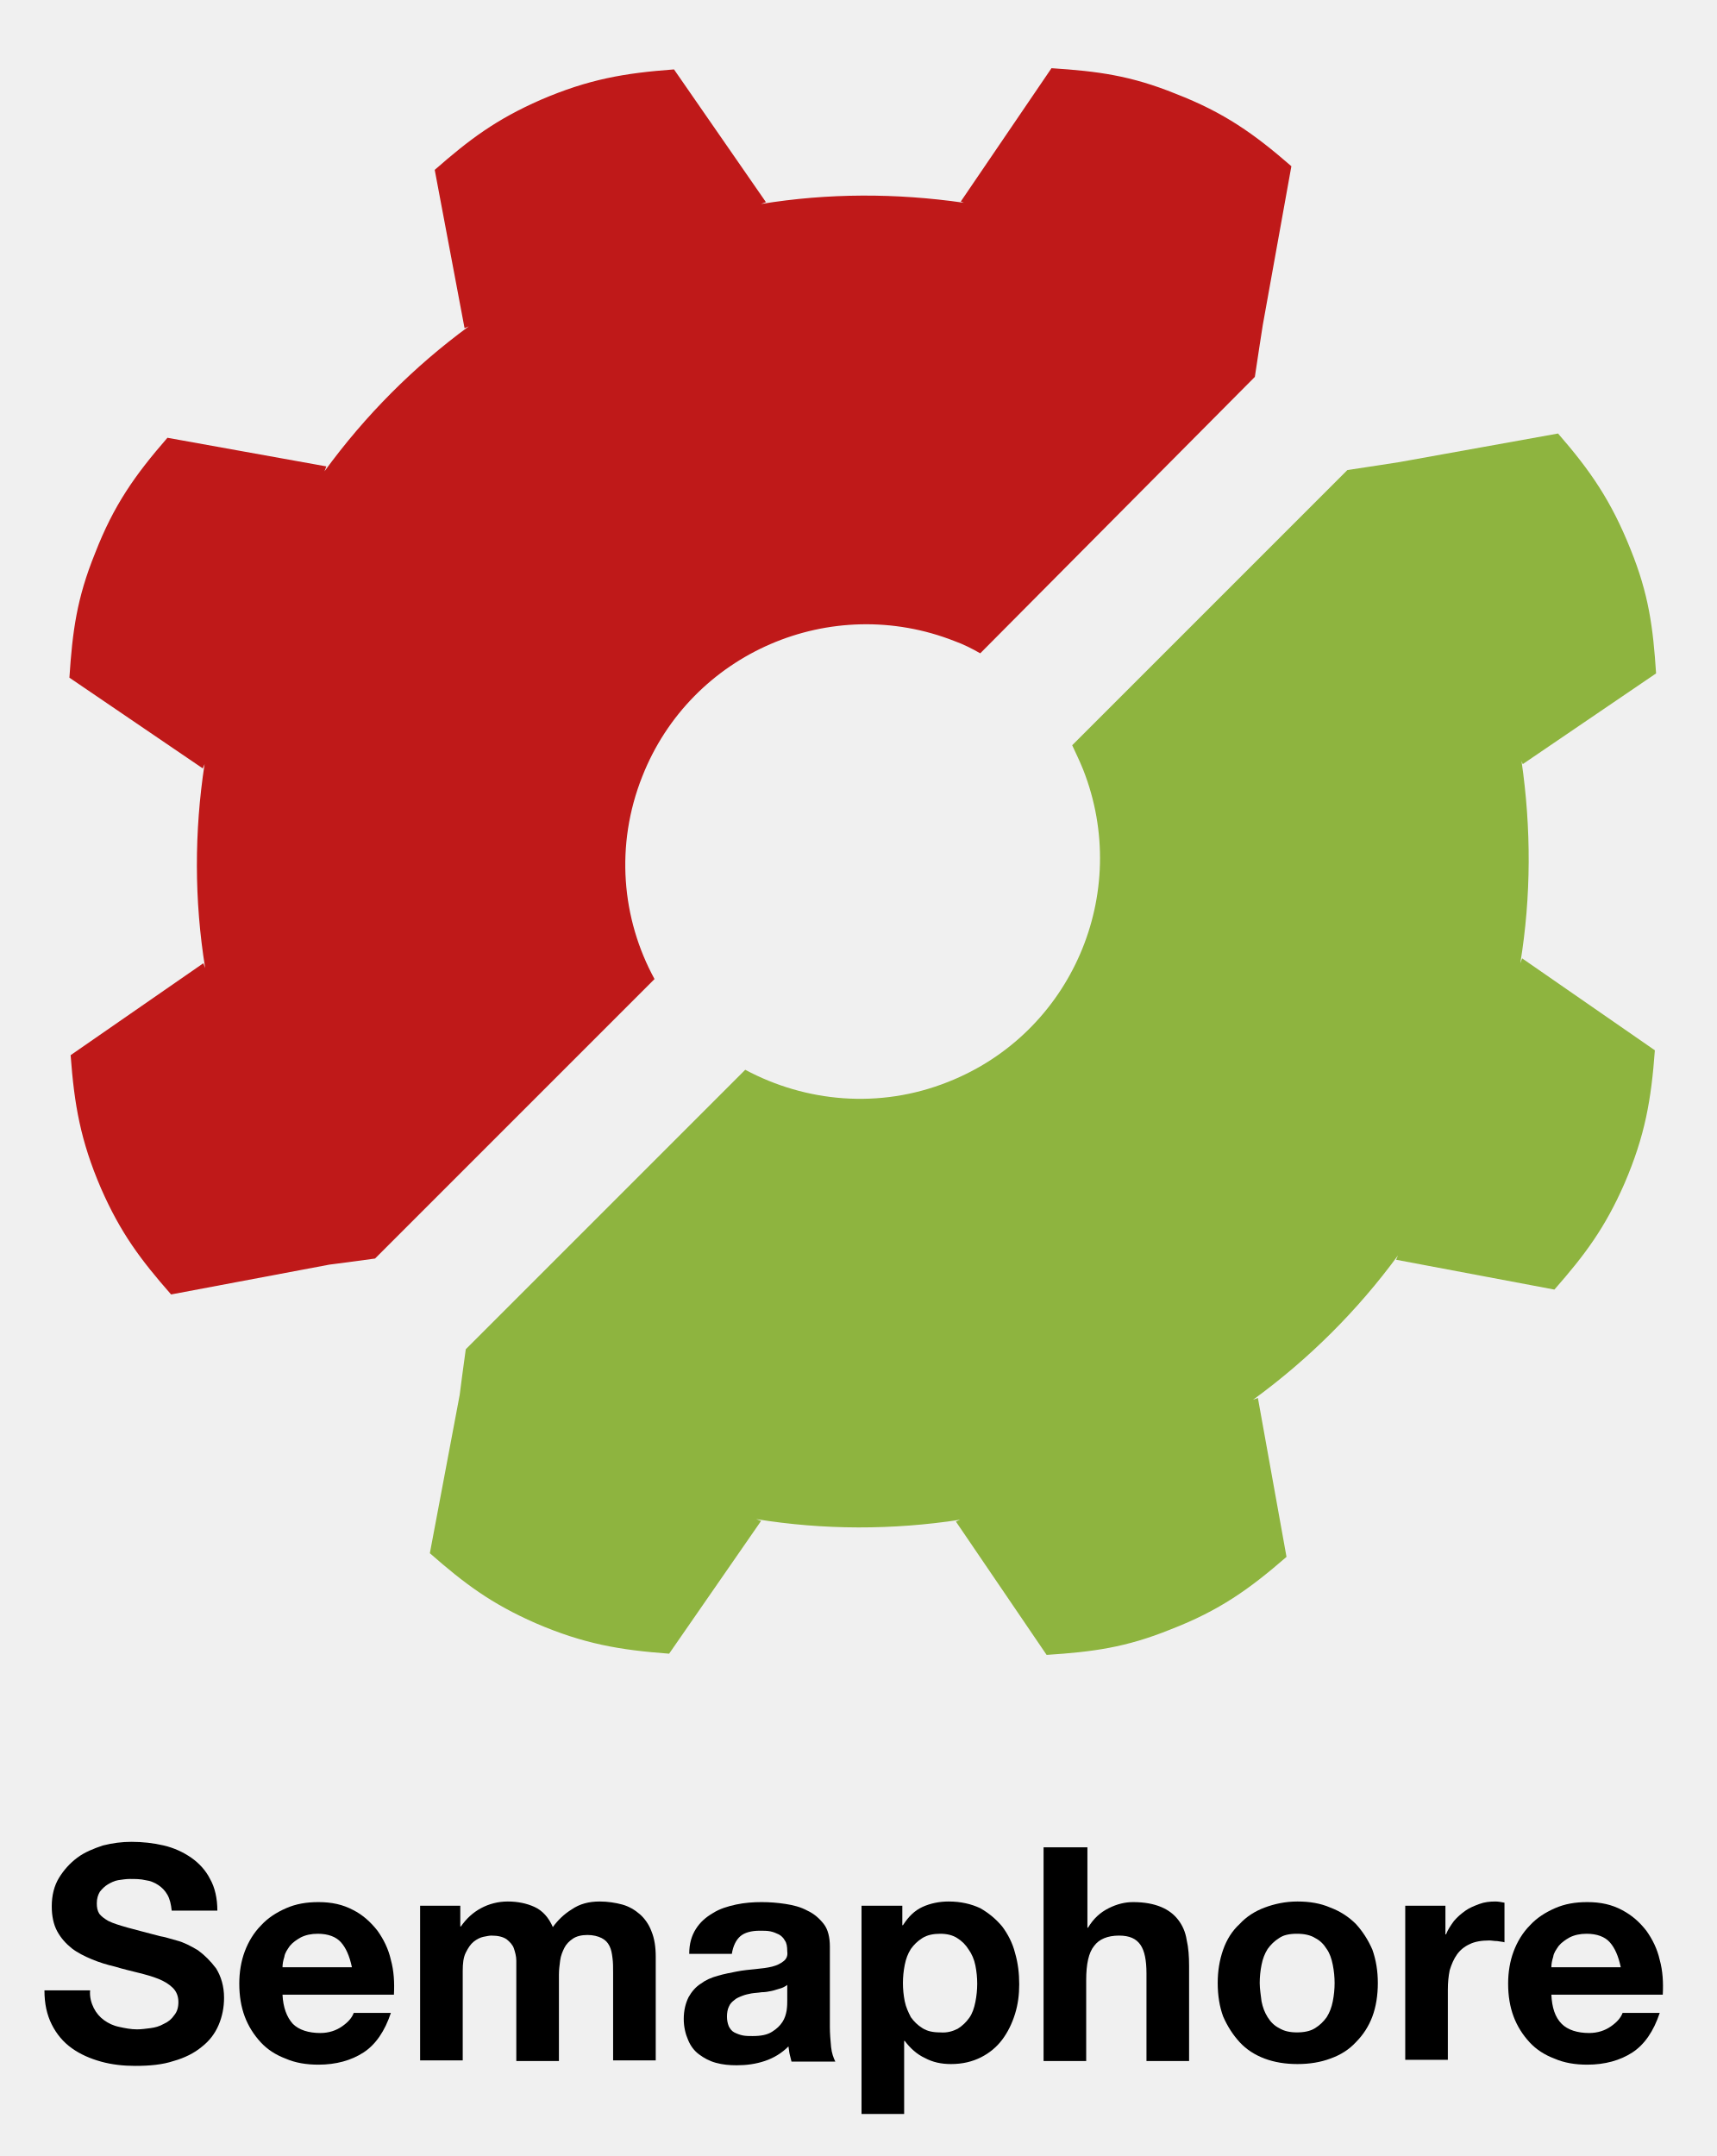
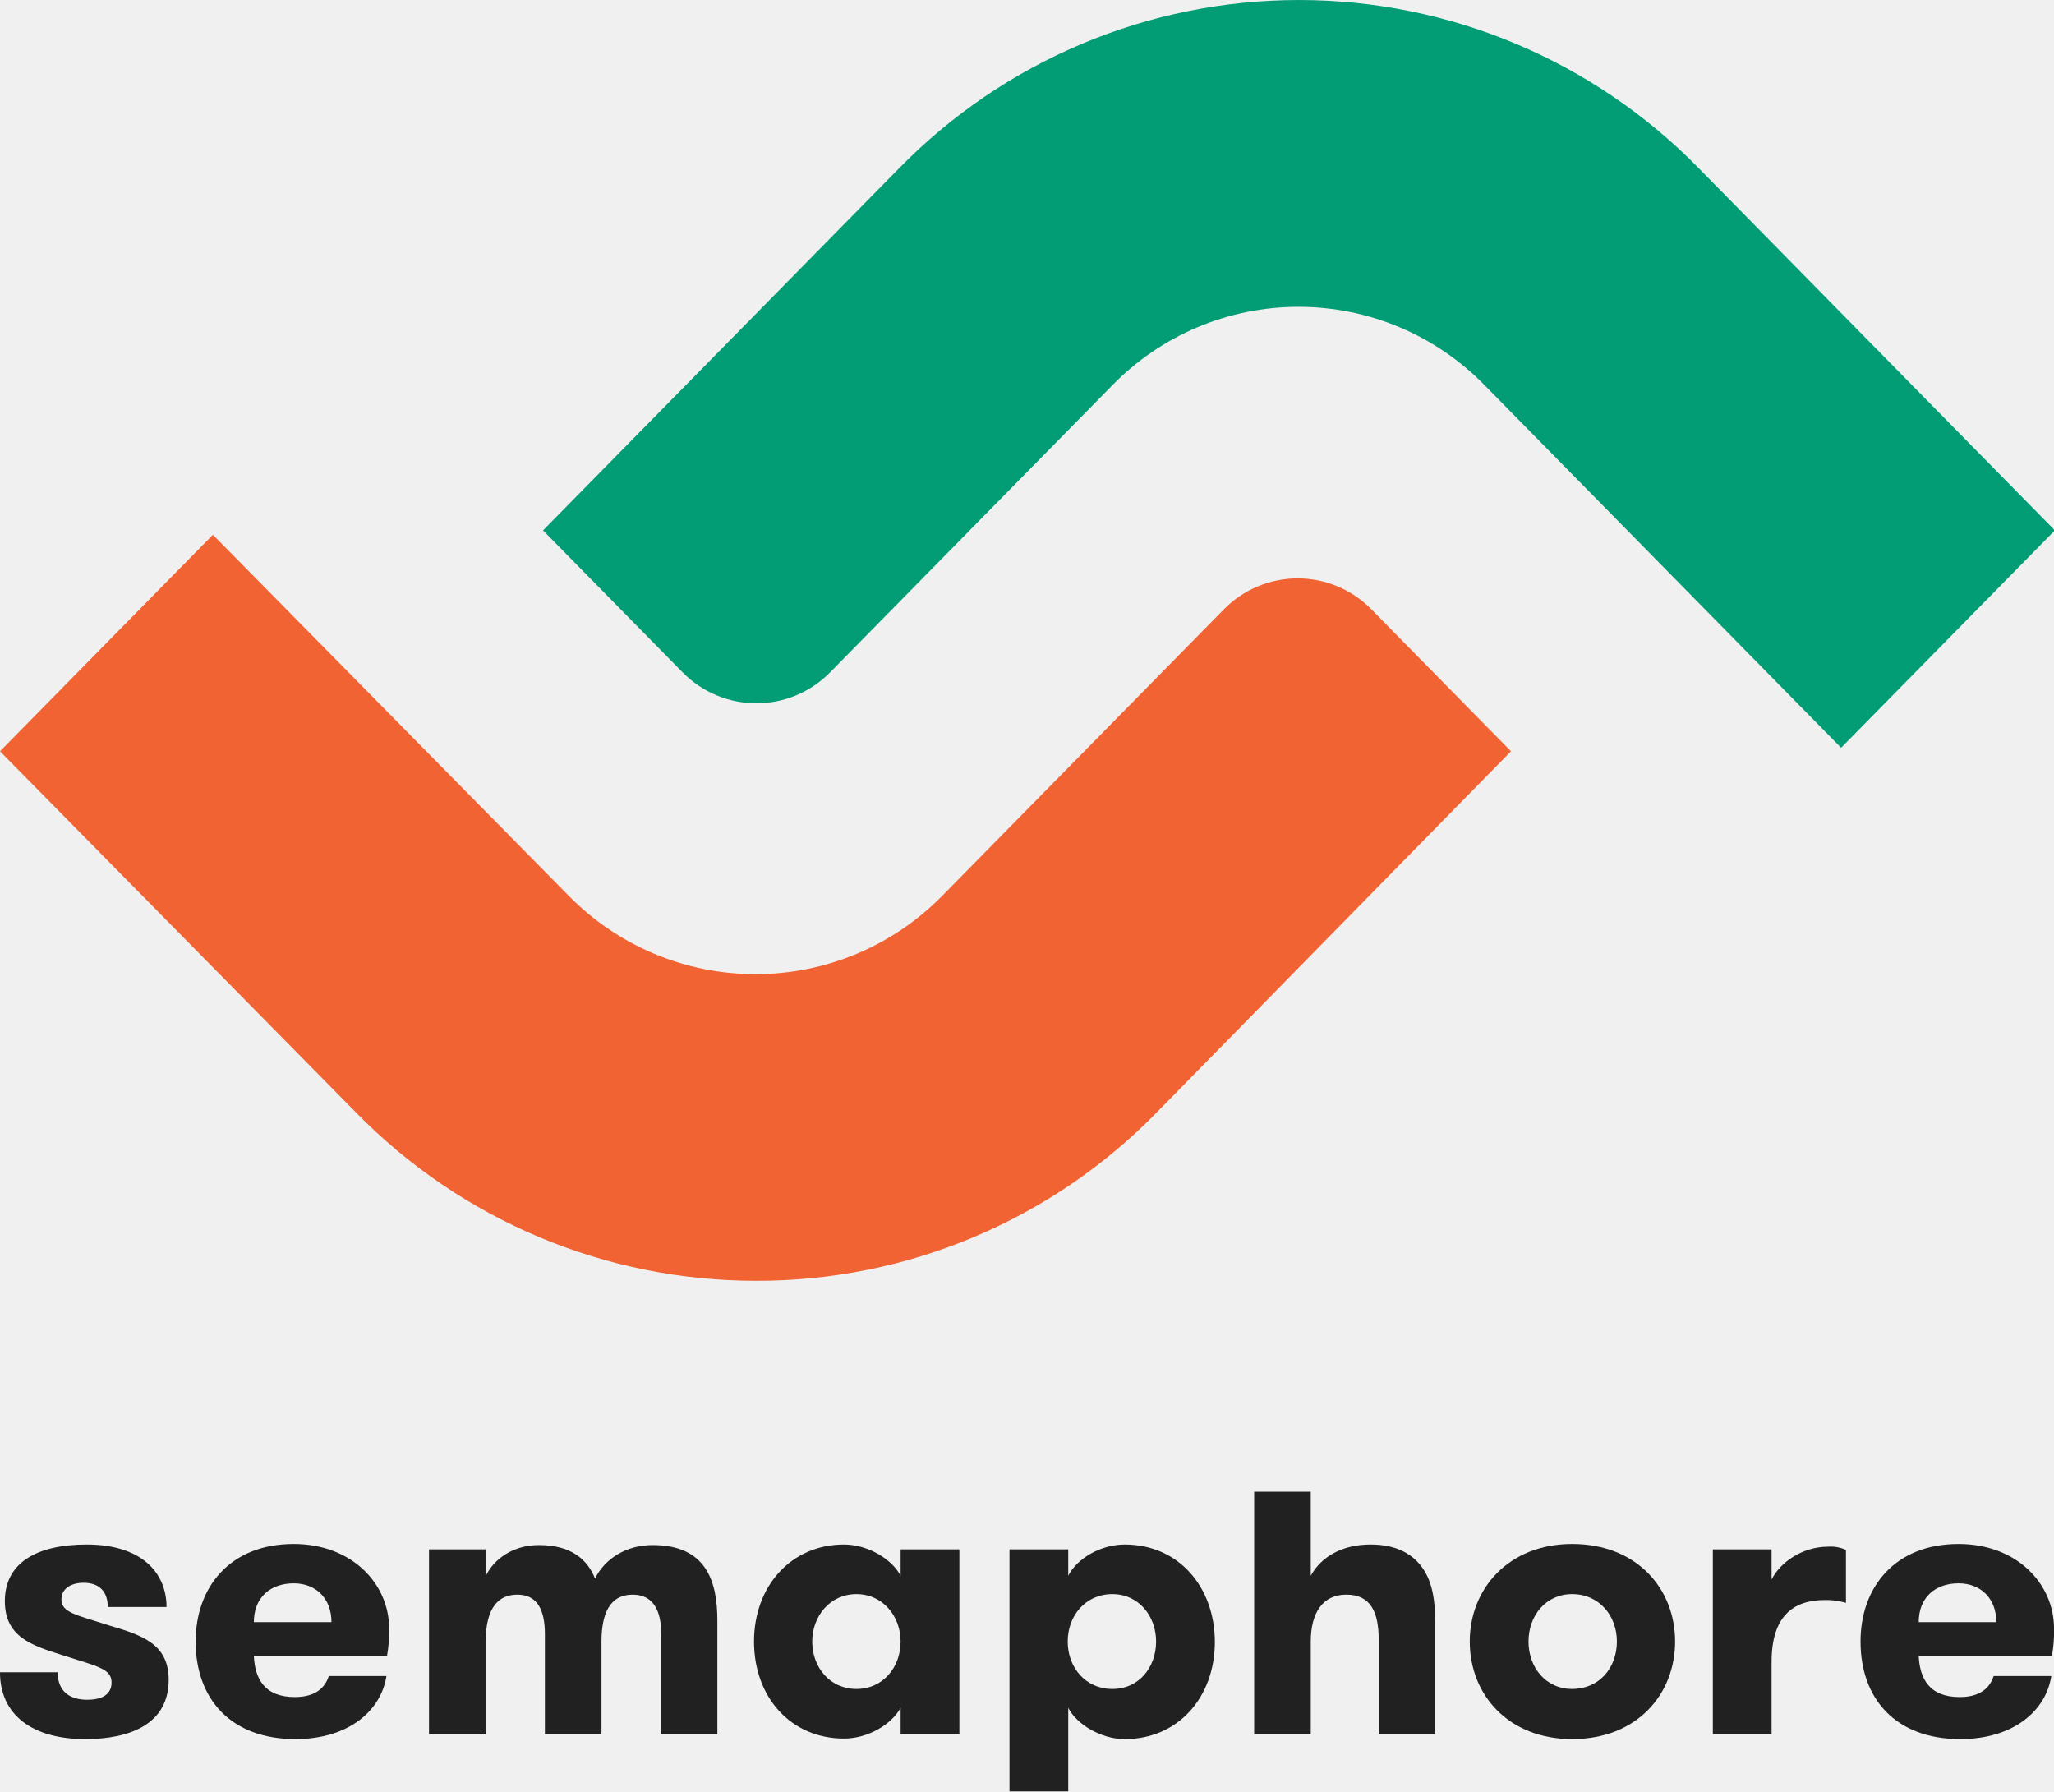
- <svg xmlns="http://www.w3.org/2000/svg" version="1.1" id="Layer_1" x="0px" y="0px" viewBox="0 0 282 354.1" style="enable-background:new 0 0 282 354.1;" xml:space="preserve">
-   <style type="text/css">
- 	.st0{fill:#0B5565;}
- 	.st1{fill:#27AAE0;}
- 	.st2{fill:#375C92;}
- 	.st3{fill:#8DC53E;}
- 	.st4{fill:#34A474;}
- 	.st5{enable-background:new    ;}
- 	.st6{fill:#003399;}
- 	.st7{fill:#0088D1;}
- 	.st8{fill:#4299D0;}
- 	.st9{fill:#252728;}
- 	.st10{fill:none;}
- 	.st11{fill:#E95028;}
- 	.st12{fill:#FB6D26;}
- 	.st13{fill:#FBA226;}
- 	.st14{fill:#E14329;}
- 	.st15{fill:#BC5A34;}
- 	.st16{fill:#FFFFFF;}
- 	.st17{fill:#8EB43F;}
- 	.st18{fill:#BF1919;}
- </style>
-   <g>
-     <path class="st17" d="M177.9,126.4c8,20.3-1.9,43.3-22.2,51.3c-11.3,4.5-23.4,3.3-33.3-2l-45.9,45.9c-0.3,2-1,7.5-1,7.5l-4.9,26   c5.7,5,10.1,8.3,17.4,11.5c7.9,3.4,13.8,4.4,21.9,5l15.1-21.8l-0.8-0.3c11.1,1.8,22.4,1.8,33.5,0.1l-0.7,0.3l14.9,21.9   c7.6-0.5,13-1.2,20.4-4.2c8-3.1,12.9-6.6,19-11.9l-4.7-26.1l-0.8,0.3c9.2-6.7,17.2-14.7,23.8-23.7l-0.3,0.7l26,4.9   c5-5.7,8.3-10.1,11.5-17.4c3.4-7.9,4.4-13.8,5-21.9l-21.8-15.1l-0.3,0.8c1.8-11,1.8-22.2,0.2-33.2l0.2,0.5l21.9-14.9   c-0.5-7.6-1.2-13-4.2-20.4c-3.2-8-6.6-12.9-11.9-19l-26.1,4.7c0,0-6.4,1-8.5,1.3l-45.2,45.2C176.6,123.5,177.3,124.9,177.9,126.4" />
-   </g>
-   <g>
-     <path class="st18" d="M156.8,105.3c-20.3-8-43.3,1.9-51.3,22.2c-4.5,11.3-3.4,23.4,2,33.3l-45.9,45.9c-2,0.3-7.5,1-7.5,1l-26,4.9   c-5-5.7-8.3-10.1-11.5-17.4c-3.4-7.9-4.4-13.8-5-21.9l21.8-15.1l0.3,0.8c-1.8-11.1-1.8-22.4-0.1-33.5l-0.3,0.7l-21.9-14.9   c0.5-7.6,1.2-13,4.2-20.4c3.1-8,6.6-12.9,11.9-19l26.1,4.7l-0.3,0.8c6.7-9.2,14.7-17.2,23.7-23.8l-0.7,0.3l-4.9-26   c5.7-5,10.1-8.3,17.4-11.5c7.9-3.4,13.8-4.4,21.9-5l15.1,21.8l-0.8,0.3c11-1.8,22.2-1.8,33.3-0.2l-0.5-0.2l14.9-21.9   c7.6,0.5,13,1.2,20.4,4.2c8,3.1,12.9,6.6,19,11.9l-4.7,26.1c0,0-1,6.4-1.3,8.5L161,107.3C159.6,106.5,158.2,105.8,156.8,105.3" />
-   </g>
-   <g>
-     <path d="M15.4,329.8c0.4,0.8,1,1.5,1.7,2c0.7,0.5,1.5,0.9,2.5,1.1c0.9,0.2,1.9,0.4,2.9,0.4c0.7,0,1.4-0.1,2.2-0.2   c0.8-0.1,1.5-0.3,2.2-0.7c0.7-0.3,1.3-0.8,1.7-1.4c0.5-0.6,0.7-1.3,0.7-2.2c0-0.9-0.3-1.7-0.9-2.3c-0.6-0.6-1.4-1.1-2.4-1.5   s-2.1-0.7-3.3-1c-1.2-0.3-2.5-0.6-3.8-1c-1.3-0.3-2.6-0.7-3.8-1.2c-1.2-0.5-2.4-1.1-3.3-1.8c-1-0.8-1.8-1.7-2.4-2.8   c-0.6-1.1-0.9-2.5-0.9-4.1c0-1.8,0.4-3.4,1.2-4.7c0.8-1.3,1.8-2.4,3-3.3c1.2-0.9,2.7-1.5,4.2-2c1.6-0.4,3.1-0.6,4.7-0.6   c1.8,0,3.6,0.2,5.3,0.6c1.7,0.4,3.2,1.1,4.5,2c1.3,0.9,2.4,2.1,3.1,3.5c0.8,1.4,1.2,3.2,1.2,5.2h-7.5c-0.1-1-0.3-1.9-0.7-2.6   c-0.4-0.7-0.9-1.2-1.5-1.6c-0.6-0.4-1.3-0.7-2.1-0.8c-0.8-0.2-1.7-0.2-2.6-0.2c-0.6,0-1.2,0.1-1.9,0.2c-0.6,0.1-1.2,0.4-1.7,0.7   c-0.5,0.3-0.9,0.7-1.3,1.2c-0.3,0.5-0.5,1.1-0.5,1.9c0,0.7,0.1,1.2,0.4,1.7c0.3,0.4,0.8,0.8,1.5,1.2c0.8,0.4,1.8,0.7,3.2,1.1   c1.4,0.4,3.1,0.8,5.3,1.4c0.7,0.1,1.6,0.4,2.7,0.7c1.2,0.3,2.3,0.9,3.5,1.6c1.1,0.8,2.1,1.8,3,3c0.8,1.3,1.3,2.9,1.3,4.8   c0,1.6-0.3,3.1-0.9,4.5c-0.6,1.4-1.5,2.6-2.8,3.6c-1.2,1-2.8,1.8-4.6,2.3c-1.8,0.6-3.9,0.8-6.3,0.8c-1.9,0-3.8-0.2-5.6-0.7   c-1.8-0.5-3.4-1.2-4.8-2.2c-1.4-1-2.5-2.3-3.3-3.9c-0.8-1.6-1.2-3.4-1.2-5.6h7.5C14.7,328,15,329,15.4,329.8z" />
-     <path d="M48.1,332.4c1,1,2.6,1.5,4.5,1.5c1.4,0,2.6-0.4,3.6-1.1c1-0.7,1.6-1.4,1.9-2.2h6.1c-1,3-2.5,5.2-4.5,6.5   c-2,1.3-4.5,2-7.4,2c-2,0-3.8-0.3-5.4-1c-1.6-0.6-3-1.5-4.1-2.7c-1.1-1.2-2-2.6-2.6-4.2c-0.6-1.6-0.9-3.4-0.9-5.4   c0-1.9,0.3-3.7,0.9-5.3c0.6-1.6,1.5-3.1,2.7-4.3c1.1-1.2,2.5-2.1,4.1-2.8c1.6-0.7,3.3-1,5.3-1c2.2,0,4,0.4,5.7,1.3   c1.6,0.8,2.9,2,4,3.4c1,1.4,1.8,3,2.2,4.8c0.5,1.8,0.6,3.7,0.5,5.7H46.4C46.5,329.7,47.1,331.3,48.1,332.4z M56,319   c-0.8-0.9-2.1-1.4-3.8-1.4c-1.1,0-2,0.2-2.8,0.6c-0.7,0.4-1.3,0.8-1.8,1.4c-0.4,0.6-0.8,1.1-0.9,1.8c-0.2,0.6-0.3,1.2-0.3,1.7h11.4   C57.4,321.2,56.8,319.9,56,319z" />
-     <path d="M75.6,313v3.4h0.1c0.9-1.3,2-2.3,3.3-3c1.3-0.7,2.8-1.1,4.4-1.1c1.6,0,3.1,0.3,4.4,0.9c1.3,0.6,2.3,1.7,3,3.3   c0.8-1.1,1.8-2.1,3.1-2.9c1.3-0.9,2.8-1.3,4.6-1.3c1.3,0,2.6,0.2,3.7,0.5c1.1,0.3,2.1,0.9,2.9,1.6c0.8,0.7,1.5,1.7,1.9,2.8   c0.5,1.2,0.7,2.6,0.7,4.2v17h-7V324c0-0.9,0-1.7-0.1-2.4c-0.1-0.8-0.2-1.4-0.5-2s-0.7-1-1.3-1.3c-0.6-0.3-1.4-0.5-2.3-0.5   c-1,0-1.8,0.2-2.4,0.6c-0.6,0.4-1.1,0.9-1.4,1.5c-0.3,0.6-0.6,1.3-0.7,2.1c-0.1,0.8-0.2,1.5-0.2,2.3v14.2h-7v-14.3   c0-0.8,0-1.5,0-2.2s-0.2-1.4-0.4-2c-0.2-0.6-0.7-1.1-1.2-1.5c-0.6-0.4-1.4-0.6-2.5-0.6c-0.3,0-0.8,0.1-1.3,0.2s-1.1,0.4-1.6,0.8   c-0.5,0.4-0.9,1-1.3,1.8c-0.4,0.8-0.5,1.8-0.5,3v14.7h-7V313H75.6z" />
-     <path d="M114.3,316.8c0.7-1.1,1.6-1.9,2.8-2.6c1.1-0.7,2.4-1.1,3.8-1.4c1.4-0.3,2.8-0.4,4.2-0.4c1.3,0,2.6,0.1,3.9,0.3   c1.3,0.2,2.5,0.5,3.6,1.1c1.1,0.5,2,1.3,2.7,2.2c0.7,0.9,1,2.2,1,3.7v13.2c0,1.1,0.1,2.2,0.2,3.3c0.1,1,0.4,1.8,0.7,2.4H130   c-0.1-0.4-0.2-0.8-0.3-1.2c-0.1-0.4-0.1-0.8-0.2-1.3c-1.1,1.1-2.4,1.9-3.9,2.4c-1.5,0.5-3,0.7-4.6,0.7c-1.2,0-2.3-0.1-3.4-0.4   s-2-0.8-2.8-1.4c-0.8-0.6-1.4-1.4-1.8-2.4c-0.4-0.9-0.7-2.1-0.7-3.4c0-1.4,0.3-2.6,0.8-3.6c0.5-0.9,1.2-1.7,2-2.2   c0.8-0.6,1.7-1,2.8-1.3c1-0.3,2.1-0.5,3.1-0.7c1-0.2,2.1-0.3,3.1-0.4c1-0.1,1.9-0.2,2.7-0.4c0.8-0.2,1.4-0.5,1.9-0.9   c0.5-0.4,0.7-0.9,0.6-1.6c0-0.8-0.1-1.4-0.4-1.8c-0.2-0.4-0.6-0.8-1-1c-0.4-0.2-0.9-0.4-1.4-0.5c-0.5-0.1-1.1-0.1-1.7-0.1   c-1.4,0-2.5,0.3-3.2,0.9s-1.2,1.6-1.4,2.9h-7C113.2,319.2,113.6,317.9,114.3,316.8z M128.1,326.6c-0.4,0.1-0.9,0.3-1.4,0.4   c-0.5,0.1-1,0.2-1.6,0.2c-0.6,0.1-1.1,0.1-1.7,0.2c-0.5,0.1-1,0.2-1.5,0.4c-0.5,0.2-1,0.4-1.3,0.7c-0.4,0.3-0.7,0.6-0.9,1.1   c-0.2,0.4-0.3,1-0.3,1.6c0,0.6,0.1,1.1,0.3,1.6c0.2,0.4,0.5,0.8,0.9,1c0.4,0.2,0.9,0.4,1.4,0.5s1.1,0.1,1.6,0.1   c1.4,0,2.4-0.2,3.2-0.7c0.8-0.5,1.3-1,1.7-1.6c0.4-0.6,0.6-1.3,0.7-1.9c0.1-0.7,0.1-1.2,0.1-1.6V326   C128.9,326.3,128.5,326.5,128.1,326.6z" />
-     <path d="M148.2,313v3.2h0.1c0.9-1.4,1.9-2.4,3.2-3c1.3-0.6,2.8-0.9,4.3-0.9c2,0,3.7,0.4,5.2,1.1c1.4,0.8,2.6,1.8,3.6,3   c0.9,1.2,1.7,2.7,2.1,4.3c0.5,1.7,0.7,3.4,0.7,5.2c0,1.7-0.2,3.3-0.7,4.9c-0.5,1.6-1.2,3-2.1,4.2c-0.9,1.2-2.1,2.2-3.5,2.9   c-1.4,0.7-3,1.1-4.9,1.1c-1.6,0-3-0.3-4.3-1c-1.3-0.6-2.4-1.6-3.3-2.8h-0.1v12h-7V313H148.2z M157.3,333.2c0.8-0.5,1.4-1.1,1.9-1.8   c0.5-0.7,0.8-1.6,1-2.6s0.3-2,0.3-3c0-1-0.1-2-0.3-3c-0.2-1-0.6-1.9-1.1-2.6c-0.5-0.8-1.1-1.4-1.9-1.9c-0.8-0.5-1.7-0.7-2.8-0.7   c-1.1,0-2.1,0.2-2.9,0.7c-0.8,0.5-1.4,1.1-1.9,1.8c-0.5,0.8-0.8,1.6-1,2.6c-0.2,1-0.3,2-0.3,3c0,1,0.1,2,0.3,3s0.6,1.8,1,2.6   c0.5,0.7,1.1,1.3,1.9,1.8c0.8,0.5,1.7,0.7,2.9,0.7C155.6,333.9,156.5,333.6,157.3,333.2z" />
-     <path d="M178.6,303.4v13.2h0.1c0.9-1.5,2-2.5,3.4-3.2c1.4-0.7,2.7-1,4-1c1.9,0,3.4,0.3,4.6,0.8c1.2,0.5,2.1,1.2,2.8,2.1   c0.7,0.9,1.2,2,1.4,3.3c0.3,1.3,0.4,2.7,0.4,4.3v15.6h-7v-14.4c0-2.1-0.3-3.7-1-4.7s-1.8-1.5-3.5-1.5c-1.9,0-3.3,0.6-4.1,1.7   c-0.9,1.1-1.3,3-1.3,5.6v13.3h-7v-35.1H178.6z" />
-     <path d="M200.9,320.2c0.6-1.7,1.5-3.1,2.7-4.2c1.1-1.2,2.5-2.1,4.1-2.7c1.6-0.6,3.4-1,5.4-1c2,0,3.8,0.3,5.4,1   c1.6,0.6,3,1.5,4.2,2.7c1.1,1.2,2,2.6,2.7,4.2c0.6,1.7,0.9,3.5,0.9,5.5c0,2-0.3,3.9-0.9,5.5c-0.6,1.6-1.5,3-2.7,4.2   c-1.1,1.2-2.5,2.1-4.2,2.7c-1.6,0.6-3.4,0.9-5.4,0.9c-2,0-3.8-0.3-5.4-0.9c-1.6-0.6-3-1.5-4.1-2.7c-1.1-1.2-2-2.6-2.7-4.2   c-0.6-1.6-0.9-3.5-0.9-5.5C200,323.7,200.3,321.9,200.9,320.2z M207.2,328.7c0.2,1,0.5,1.8,1,2.6c0.5,0.8,1.1,1.4,1.9,1.8   c0.8,0.5,1.8,0.7,2.9,0.7c1.2,0,2.2-0.2,3-0.7c0.8-0.5,1.4-1.1,1.9-1.8c0.5-0.8,0.8-1.6,1-2.6c0.2-1,0.3-2,0.3-3s-0.1-2-0.3-3   c-0.2-1-0.5-1.9-1-2.6c-0.5-0.8-1.1-1.4-1.9-1.8c-0.8-0.5-1.8-0.7-3-0.7c-1.2,0-2.2,0.2-2.9,0.7c-0.8,0.5-1.4,1.1-1.9,1.8   c-0.5,0.8-0.8,1.6-1,2.6c-0.2,1-0.3,2-0.3,3S207.1,327.8,207.2,328.7z" />
-     <path d="M237.4,313v4.7h0.1c0.3-0.8,0.8-1.5,1.3-2.2c0.6-0.7,1.2-1.2,1.9-1.7c0.7-0.5,1.5-0.8,2.3-1.1c0.8-0.3,1.7-0.4,2.6-0.4   c0.5,0,1,0.1,1.5,0.2v6.5c-0.3-0.1-0.7-0.1-1.2-0.2c-0.5,0-0.9-0.1-1.3-0.1c-1.3,0-2.4,0.2-3.2,0.6c-0.9,0.4-1.6,1-2.1,1.7   s-0.9,1.6-1.2,2.6c-0.2,1-0.3,2-0.3,3.2v11.5h-7V313H237.4z" />
-     <path d="M256.5,332.4c1,1,2.6,1.5,4.5,1.5c1.4,0,2.6-0.4,3.6-1.1c1-0.7,1.6-1.4,1.9-2.2h6.1c-1,3-2.5,5.2-4.5,6.5   c-2,1.3-4.5,2-7.4,2c-2,0-3.8-0.3-5.4-1c-1.6-0.6-3-1.5-4.1-2.7c-1.1-1.2-2-2.6-2.6-4.2c-0.6-1.6-0.9-3.4-0.9-5.4   c0-1.9,0.3-3.7,0.9-5.3c0.6-1.6,1.5-3.1,2.7-4.3c1.1-1.2,2.5-2.1,4.1-2.8c1.6-0.7,3.3-1,5.3-1c2.2,0,4,0.4,5.7,1.3s2.9,2,4,3.4   c1,1.4,1.8,3,2.2,4.8c0.5,1.8,0.6,3.7,0.5,5.7h-18.3C254.9,329.7,255.4,331.3,256.5,332.4z M264.4,319c-0.8-0.9-2.1-1.4-3.8-1.4   c-1.1,0-2,0.2-2.8,0.6c-0.7,0.4-1.3,0.8-1.8,1.4c-0.4,0.6-0.8,1.1-0.9,1.8c-0.2,0.6-0.3,1.2-0.3,1.7h11.4   C265.8,321.2,265.2,319.9,264.4,319z" />
+ <svg xmlns="http://www.w3.org/2000/svg" width="737.56" height="643.224" viewBox="0 0 737.56 643.224">
+   <defs>
+     <clipPath id="clip-path">
+       <rect id="Rectangle_2216" data-name="Rectangle 2216" width="737.56" height="459.89" fill="#fff" />
+     </clipPath>
+   </defs>
+   <g id="Group_5111" data-name="Group 5111" transform="translate(-40 264.919)">
+     <g id="Group_4065" data-name="Group 4065" transform="translate(40 270.699)">
+       <path id="Path_9092" data-name="Path 9092" d="M463.187,102.19c0,15.676-13.547,21.289-30,21.289-18.966,0-30.578-8.709-30.578-24h20.708c0,6.967,4.452,9.87,10.644,9.87,5.032,0,8.71-1.742,8.71-6.193,0-5.033-5.225-5.806-17.806-9.87-11.031-3.484-20.514-6.581-20.514-19.354,0-13.741,11.419-20.321,29.417-20.321,19.353,0,28.643,9.87,28.643,22.45h-21.1c0-5.419-2.9-8.709-8.709-8.709-4.258,0-7.935,1.935-7.935,6,0,4.838,5.806,5.613,17.031,9.29C453.511,86.126,463.187,89.223,463.187,102.19Z" transform="translate(-402.611 -34.645)" fill="#212121" />
+       <path id="Path_9093" data-name="Path 9093" d="M533.2,93.563c.387,7.935,3.676,14.709,14.708,14.709,7.354,0,10.838-3.29,12.193-7.548H580.8c-1.935,12.58-13.741,22.643-32.707,22.643-23.224,0-35.8-14.515-35.8-35.03,0-19.353,12.193-35.03,35.223-35.03,20.709,0,34.256,14.128,34.256,30.385a48.647,48.647,0,0,1-.774,9.87Zm0-12.193h27.868c0-8.516-5.612-13.934-13.548-13.934C539.195,67.436,533.2,72.468,533.2,81.37Z" transform="translate(-442.041 -34.535)" fill="#212121" />
+       <path id="Path_9094" data-name="Path 9094" d="M726.54,121.846v-35.8c0-8.9-3.1-14.322-10.258-14.322-6.386,0-11.225,4.064-11.225,16.838v33.288H684.736v-36c0-8.9-2.9-14.128-9.871-14.128-6.386,0-11.419,4.064-11.419,17.225v32.9H643.126V55.463h20.321V65.14c2.9-6.193,9.871-11.225,19.16-11.225,11.612,0,17.418,5.225,20.127,12,3.484-6.967,11.031-12,20.709-12,19.353,0,23.224,13.16,23.224,27.095v40.836Z" transform="translate(-489.074 -34.754)" fill="#212121" />
+       <path id="Path_9095" data-name="Path 9095" d="M877.972,64.837c-3.1-6-11.807-11.225-20.322-11.225-19.16,0-32.32,15.1-32.32,34.836,0,19.934,13.16,34.836,32.32,34.836,8.515,0,17.031-5.032,20.322-11.032v9.289h21.1V55.354h-21.1ZM862.1,105.479c-9.484,0-15.87-7.741-15.87-17.03,0-9.1,6.387-17.031,15.87-17.031s15.87,7.935,15.87,17.031C877.972,97.738,871.585,105.479,862.1,105.479Z" transform="translate(-554.573 -34.645)" fill="#212121" />
+       <path id="Path_9096" data-name="Path 9096" d="M1009.974,53.612c-8.711,0-17.23,5.032-20.324,11.225V55.354h-21.1v86.9h21.1v-30c3.094,6,11.8,11.225,20.324,11.225,19.158,0,32.319-15.1,32.319-34.836C1042.293,68.708,1029.131,53.612,1009.974,53.612Zm-4.452,51.867c-9.678,0-16.065-7.741-16.065-17.03s6.387-17.031,16.065-17.031c9.287,0,15.674,7.741,15.674,17.031S1015,105.479,1005.522,105.479Z" transform="translate(-606.061 -34.645)" fill="#212121" />
+       <path id="Path_9097" data-name="Path 9097" d="M1165.533,50.514c-3.675-4.645-9.485-7.548-18-7.548-10.26,0-17.807,4.451-21.483,11.225V24H1105.73v87.091h20.324V77.8c0-10.258,4.259-16.838,12.772-16.838,8.9,0,11.613,6.58,11.613,16.063v34.062h20.323V71.8C1170.761,62.32,1169.6,55.74,1165.533,50.514Z" transform="translate(-655.375 -24)" fill="#212121" />
+       <path id="Path_9098" data-name="Path 9098" d="M1226.59,88.337c0-18.966,13.938-35.03,36.773-35.03,23.224,0,36.963,16.063,36.963,35.03s-13.739,35.03-36.963,35.03C1240.527,123.367,1226.59,107.5,1226.59,88.337Zm52.835,0c0-9.29-6.385-17.031-16.063-17.031-9.48,0-15.675,7.741-15.675,17.031s6.195,17.031,15.675,17.031C1273.039,105.369,1279.425,97.821,1279.425,88.337Z" transform="translate(-698.822 -34.535)" fill="#212121" />
+       <path id="Path_9099" data-name="Path 9099" d="M1410.48,74.948a24.072,24.072,0,0,0-7.36-.968c-11.613,0-19.158,6-19.158,22.257V122.17H1362.87V55.788h21.092V66.626c3.094-6.193,11.03-11.806,20.323-11.806a13.022,13.022,0,0,1,6.386,1.161V74.948Z" transform="translate(-747.813 -35.079)" fill="#212121" />
+       <path id="Path_9100" data-name="Path 9100" d="M1466.56,93.563c.39,7.935,3.675,14.709,14.711,14.709,7.354,0,10.839-3.29,12.19-7.548h20.707c-1.934,12.58-13.738,22.643-32.7,22.643-23.225,0-35.8-14.515-35.8-35.03,0-19.353,12.188-35.03,35.221-35.03,20.707,0,34.255,14.128,34.255,30.385a48.576,48.576,0,0,1-.775,9.87Zm0-12.193h27.868c0-8.516-5.611-13.934-13.547-13.934C1472.56,67.436,1466.56,72.468,1466.56,81.37Z" transform="translate(-777.576 -34.535)" fill="#212121" />
+     </g>
+     <g id="Group_4066" data-name="Group 4066" transform="translate(40 -264.919)" clip-path="url(#clip-path)">
+       <path id="Path_8855" data-name="Path 8855" d="M271.439,356.389a200.749,200.749,0,0,1-143.612-60.436L0,166.264l76.449-77.75L204.276,218.2a93.962,93.962,0,0,0,134.017,0L439.5,115.27a37.1,37.1,0,0,1,52.926,0l50.139,50.993-127.518,130A200.412,200.412,0,0,1,271.439,356.389Z" transform="translate(0 103.499)" fill="#f16332" />
+       <path id="Path_8856" data-name="Path 8856" d="M556.008,268.5,428.18,138.5a93.411,93.411,0,0,0-134.017,0L192.954,241.434a37.1,37.1,0,0,1-52.927,0L89.887,190.441l127.827-130a200.844,200.844,0,0,1,287.223,0l127.828,130Z" transform="translate(105.105 0)" fill="#029d74" />
+     </g>
  </g>
</svg>
